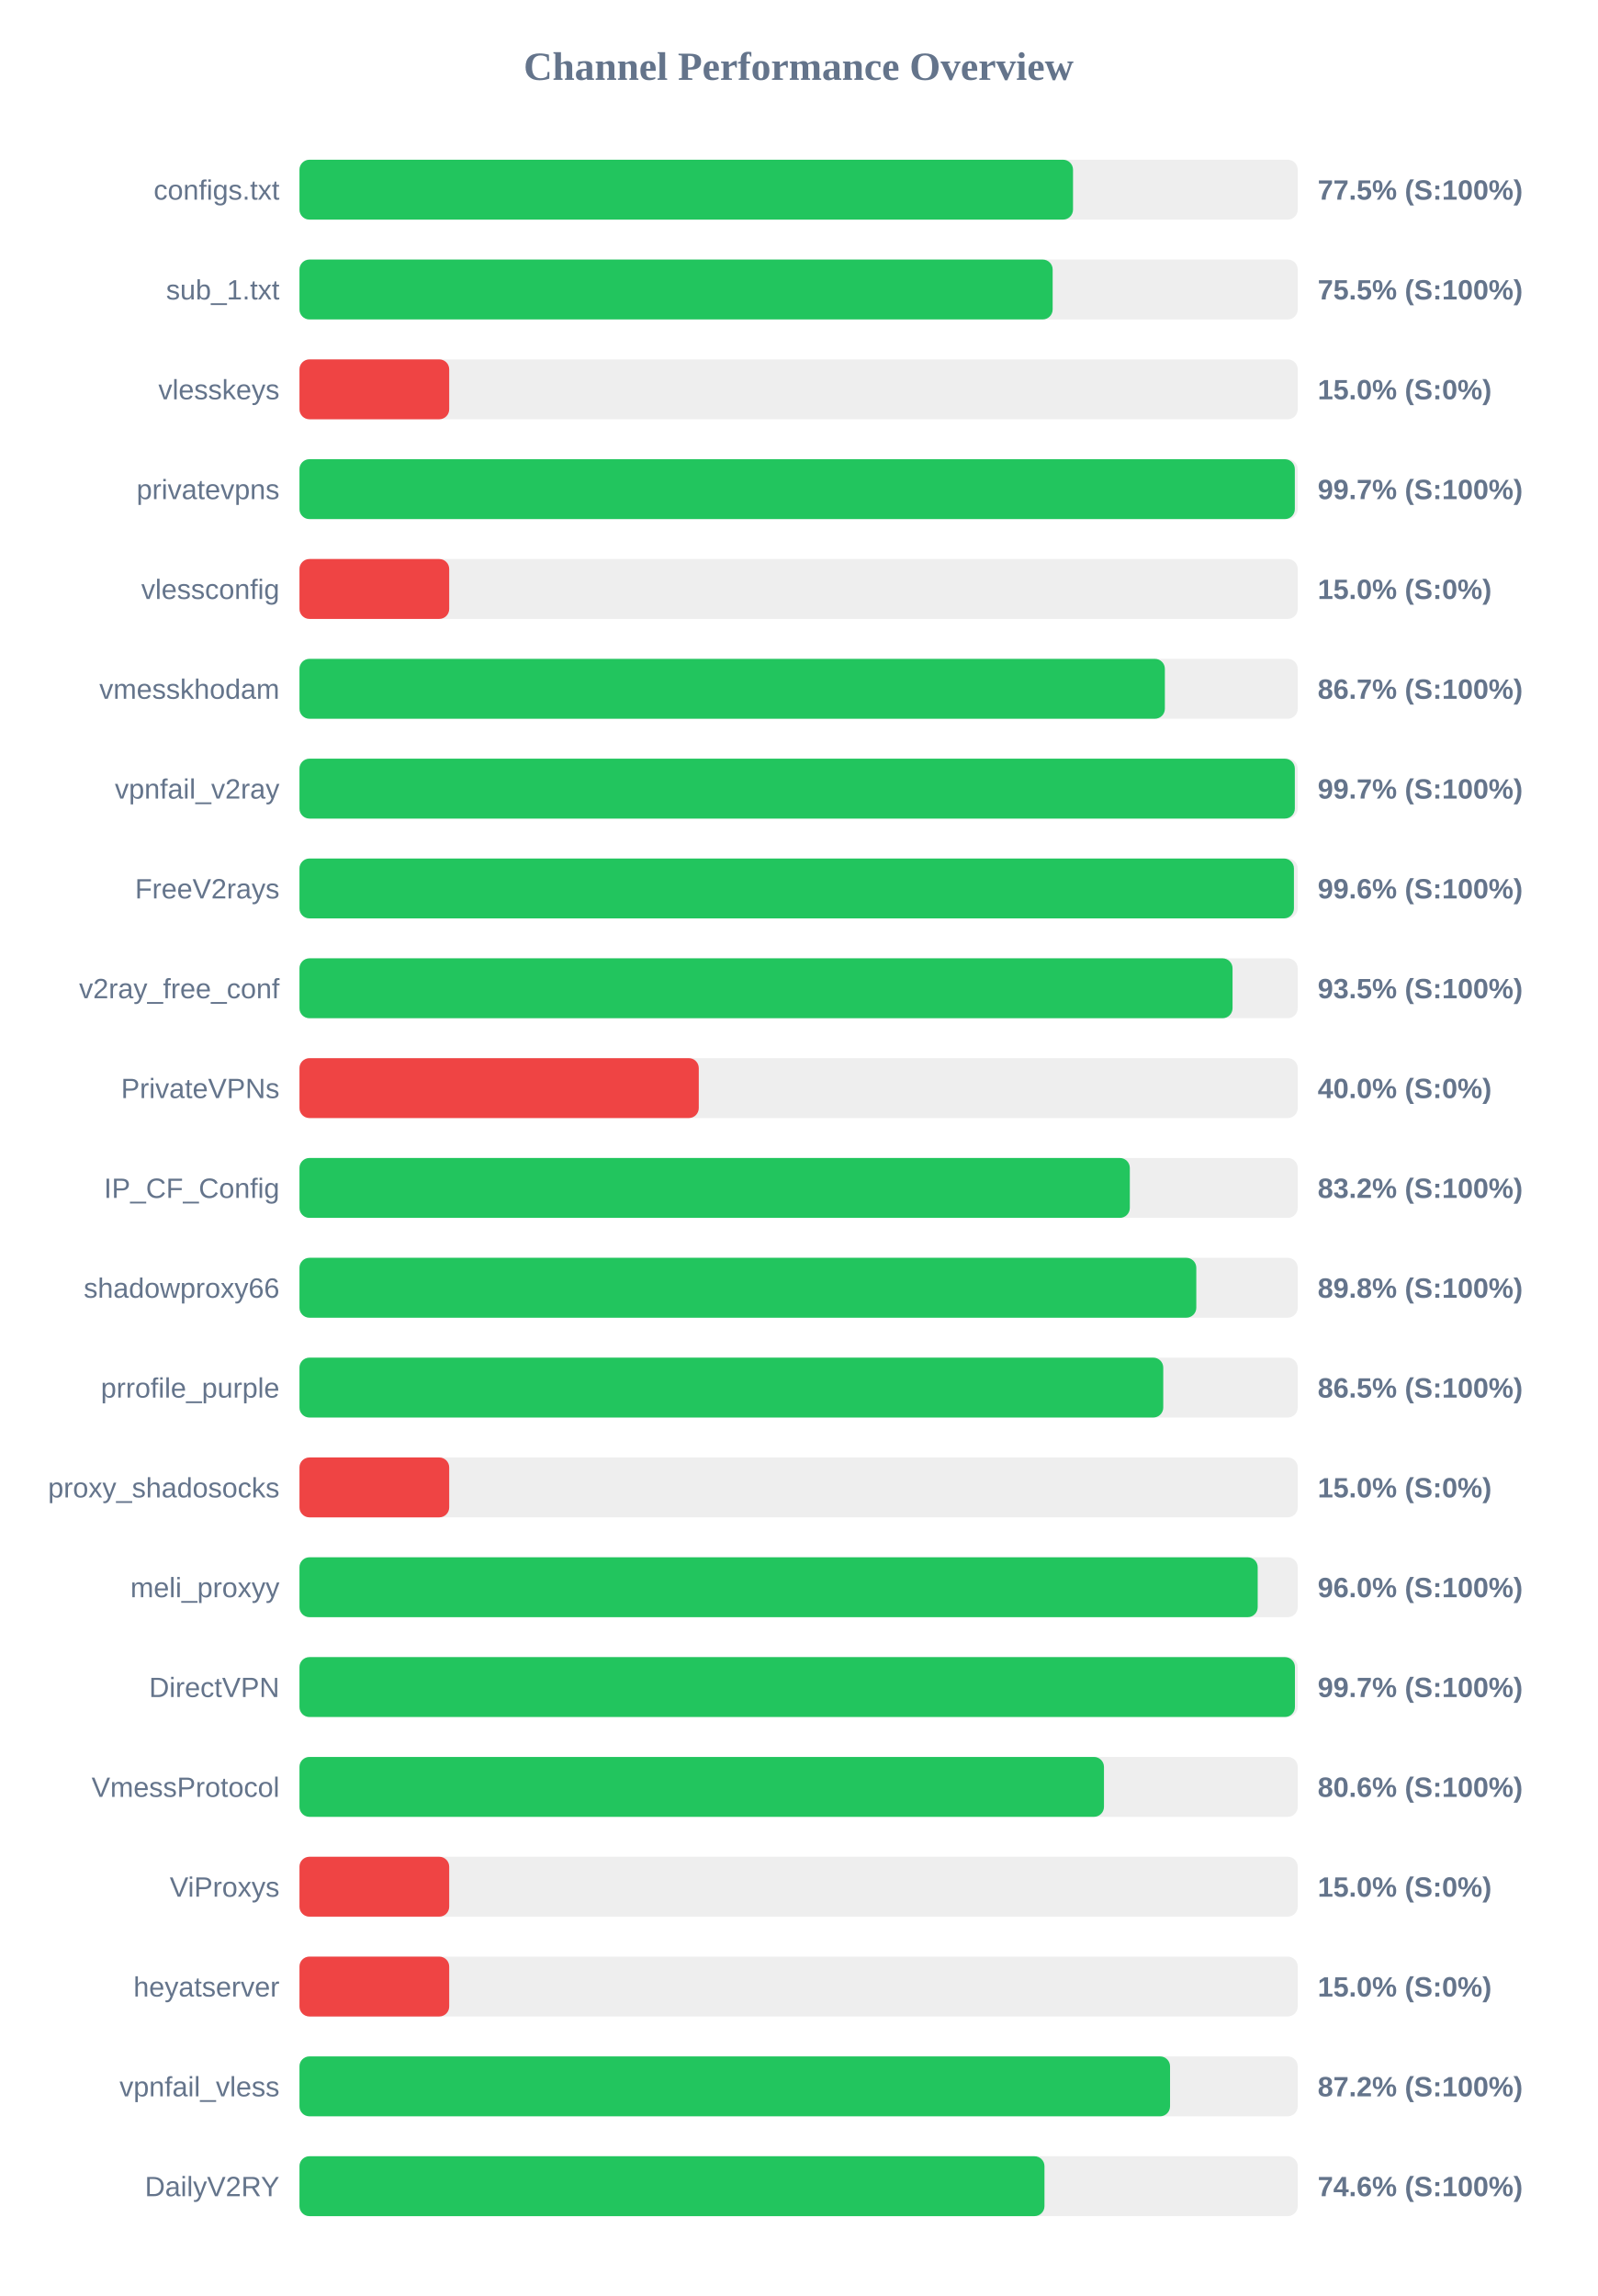
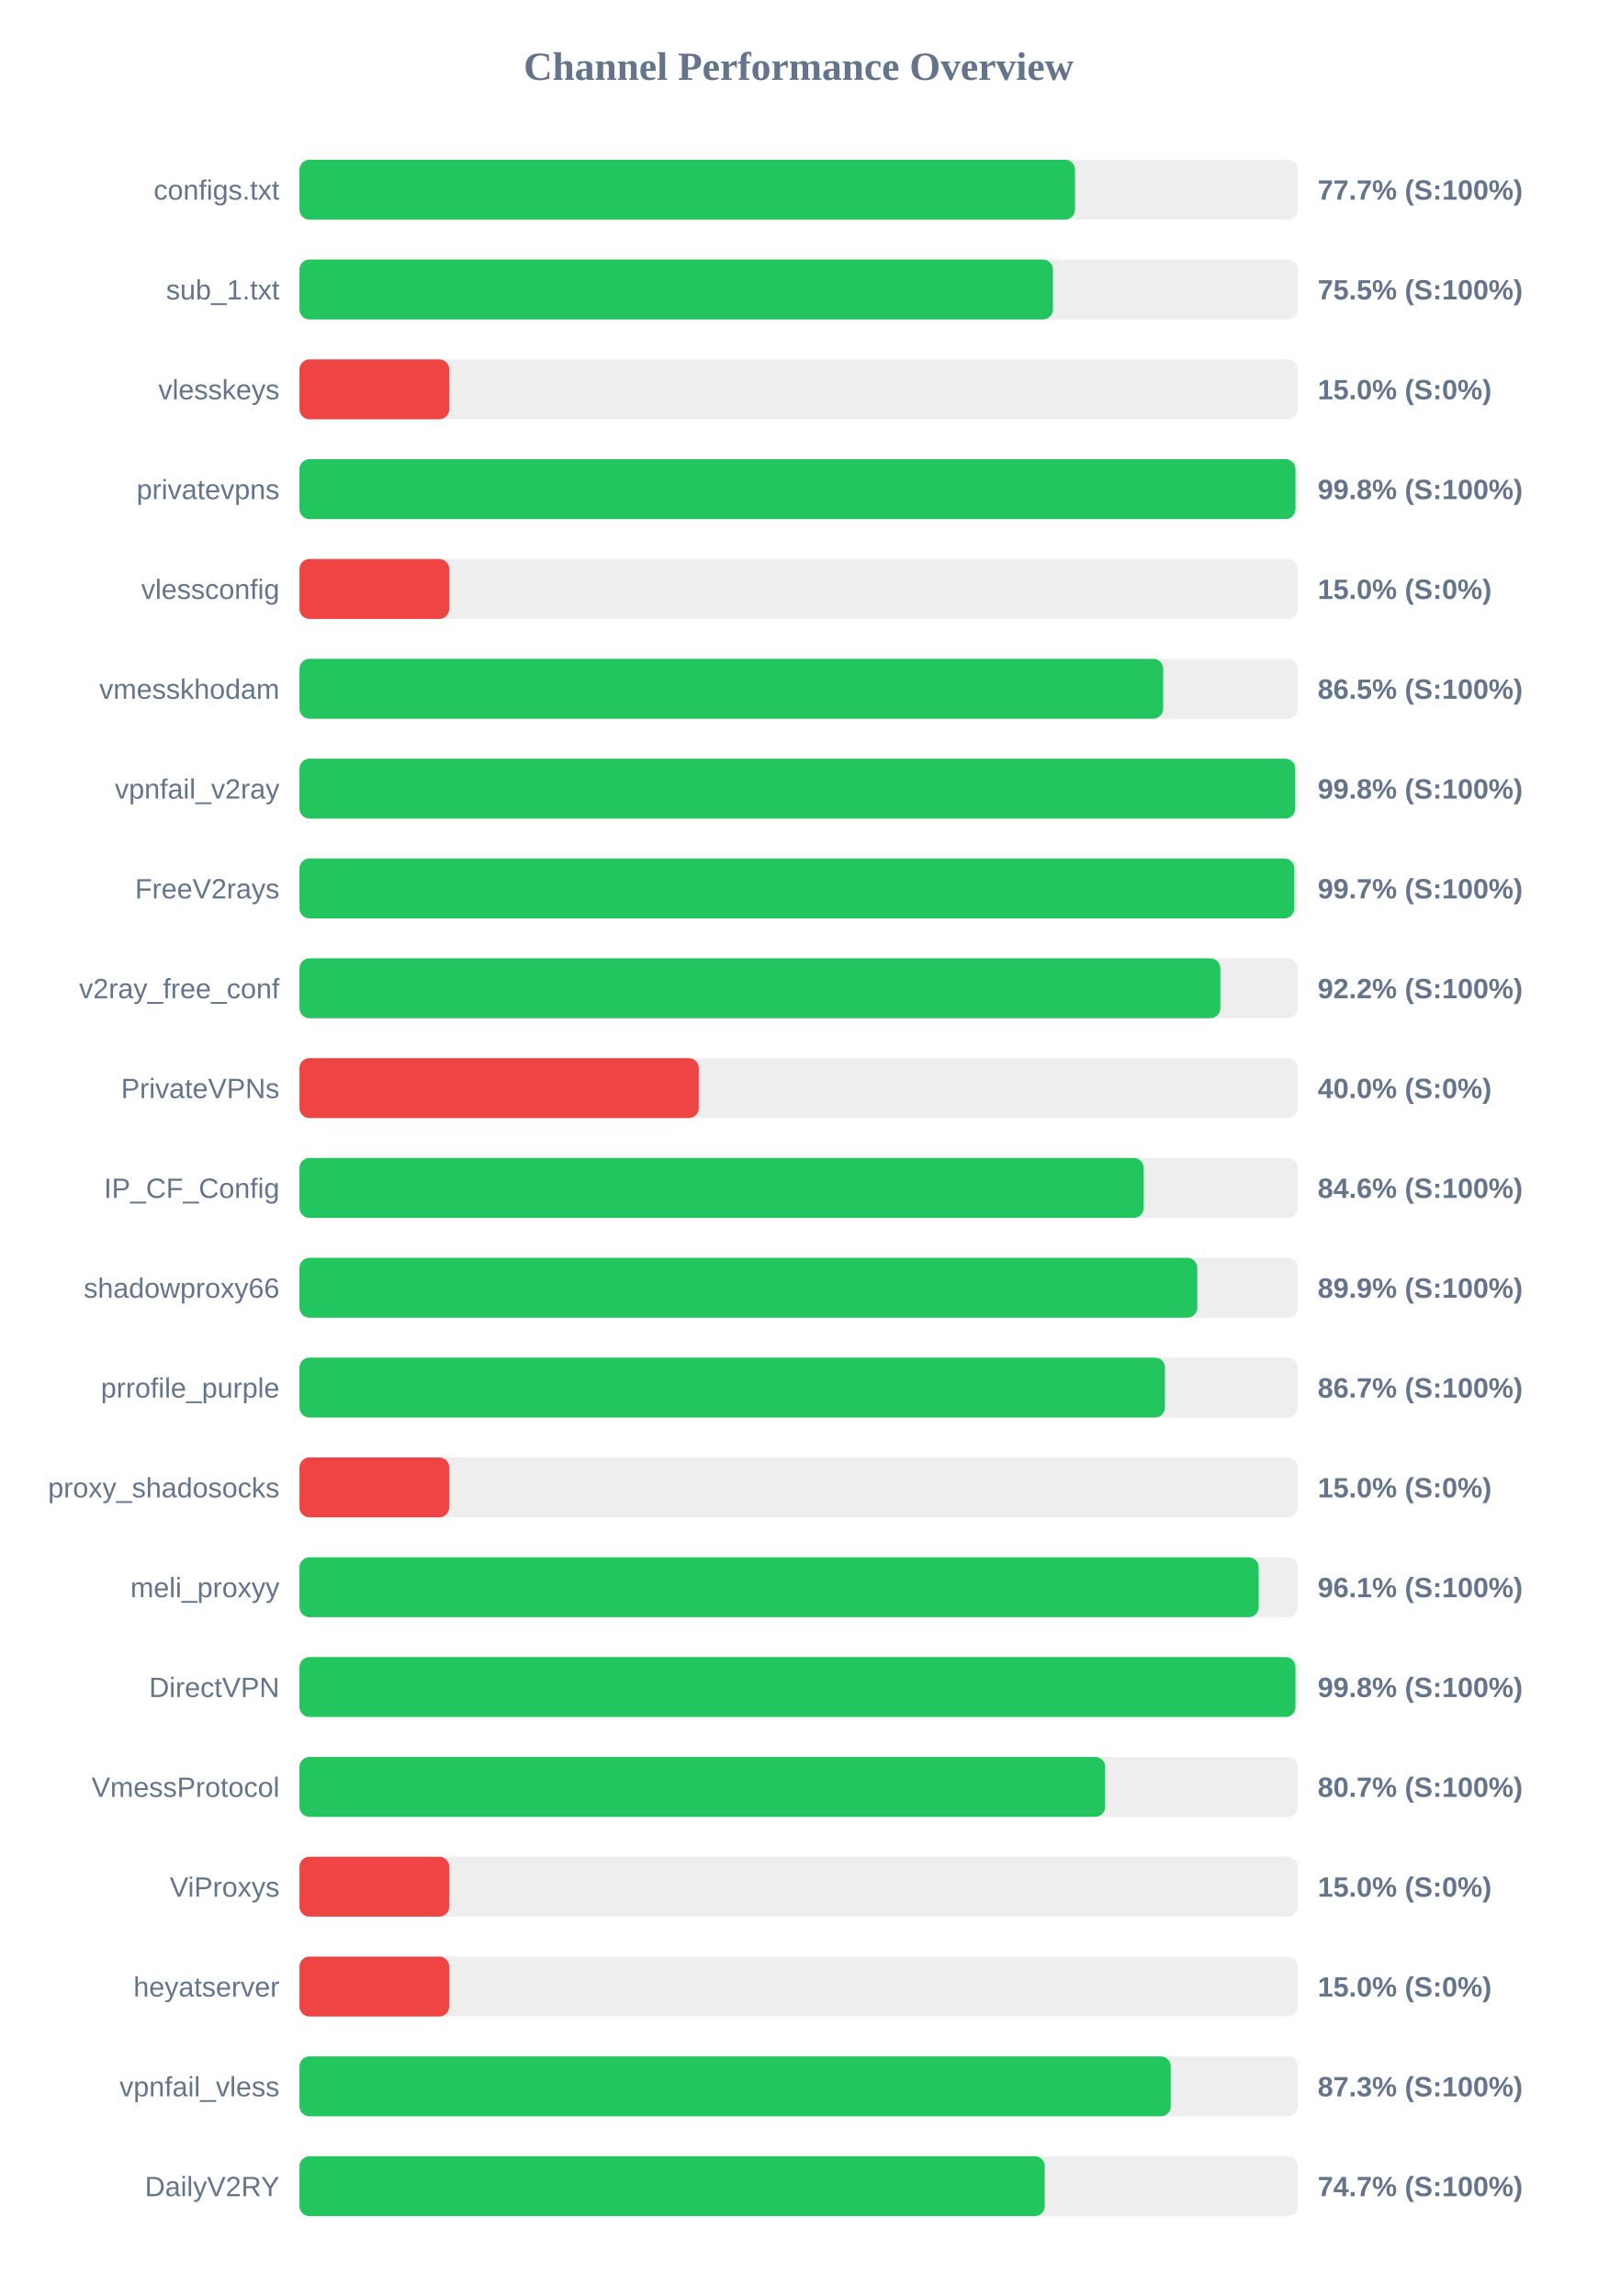
<svg xmlns="http://www.w3.org/2000/svg" width="800" height="1150" version="1.1">
  <style>
        .row { font: 14px Arial; fill: #64748b; }
        .score { font: bold 14px Arial; fill: #64748b; }
    </style>
  <text x="400" y="40" text-anchor="middle" font-size="20px" font-weight="bold" fill="#64748b">Channel Performance Overview</text>
  <rect x="150" y="80" width="500" height="30" fill="#eee" rx="5" />
-   <rect x="150" y="80" width="387.45" height="30" fill="#22c55e" rx="5" />
+   <rect x="150" y="80" width="388.45" height="30" fill="#22c55e" rx="5" />
  <text x="140" y="100" text-anchor="end" class="row">configs.txt</text>
-   <text x="660" y="100" text-anchor="start" class="score">77.5% (S:100%)</text>
+   <text x="660" y="100" text-anchor="start" class="score">77.7% (S:100%)</text>
  <rect x="150" y="130" width="500" height="30" fill="#eee" rx="5" />
-   <rect x="150" y="130" width="377.25" height="30" fill="#22c55e" rx="5" />
+   <rect x="150" y="130" width="377.4" height="30" fill="#22c55e" rx="5" />
  <text x="140" y="150" text-anchor="end" class="row">sub_1.txt</text>
  <text x="660" y="150" text-anchor="start" class="score">75.5% (S:100%)</text>
  <rect x="150" y="180" width="500" height="30" fill="#eee" rx="5" />
  <rect x="150" y="180" width="75.0" height="30" fill="#ef4444" rx="5" />
  <text x="140" y="200" text-anchor="end" class="row">vlesskeys</text>
  <text x="660" y="200" text-anchor="start" class="score">15.0% (S:0%)</text>
  <rect x="150" y="230" width="500" height="30" fill="#eee" rx="5" />
-   <rect x="150" y="230" width="498.55" height="30" fill="#22c55e" rx="5" />
+   <rect x="150" y="230" width="498.85" height="30" fill="#22c55e" rx="5" />
  <text x="140" y="250" text-anchor="end" class="row">privatevpns</text>
-   <text x="660" y="250" text-anchor="start" class="score">99.7% (S:100%)</text>
+   <text x="660" y="250" text-anchor="start" class="score">99.8% (S:100%)</text>
  <rect x="150" y="280" width="500" height="30" fill="#eee" rx="5" />
  <rect x="150" y="280" width="75.0" height="30" fill="#ef4444" rx="5" />
  <text x="140" y="300" text-anchor="end" class="row">vlessconfig</text>
  <text x="660" y="300" text-anchor="start" class="score">15.0% (S:0%)</text>
  <rect x="150" y="330" width="500" height="30" fill="#eee" rx="5" />
-   <rect x="150" y="330" width="433.45" height="30" fill="#22c55e" rx="5" />
+   <rect x="150" y="330" width="432.6" height="30" fill="#22c55e" rx="5" />
  <text x="140" y="350" text-anchor="end" class="row">vmesskhodam</text>
-   <text x="660" y="350" text-anchor="start" class="score">86.7% (S:100%)</text>
+   <text x="660" y="350" text-anchor="start" class="score">86.5% (S:100%)</text>
  <rect x="150" y="380" width="500" height="30" fill="#eee" rx="5" />
-   <rect x="150" y="380" width="498.55" height="30" fill="#22c55e" rx="5" />
+   <rect x="150" y="380" width="498.75" height="30" fill="#22c55e" rx="5" />
  <text x="140" y="400" text-anchor="end" class="row">vpnfail_v2ray</text>
-   <text x="660" y="400" text-anchor="start" class="score">99.7% (S:100%)</text>
+   <text x="660" y="400" text-anchor="start" class="score">99.8% (S:100%)</text>
  <rect x="150" y="430" width="500" height="30" fill="#eee" rx="5" />
-   <rect x="150" y="430" width="498.1" height="30" fill="#22c55e" rx="5" />
+   <rect x="150" y="430" width="498.25" height="30" fill="#22c55e" rx="5" />
  <text x="140" y="450" text-anchor="end" class="row">FreeV2rays</text>
-   <text x="660" y="450" text-anchor="start" class="score">99.6% (S:100%)</text>
+   <text x="660" y="450" text-anchor="start" class="score">99.7% (S:100%)</text>
  <rect x="150" y="480" width="500" height="30" fill="#eee" rx="5" />
-   <rect x="150" y="480" width="467.35" height="30" fill="#22c55e" rx="5" />
+   <rect x="150" y="480" width="461.25" height="30" fill="#22c55e" rx="5" />
  <text x="140" y="500" text-anchor="end" class="row">v2ray_free_conf</text>
-   <text x="660" y="500" text-anchor="start" class="score">93.5% (S:100%)</text>
+   <text x="660" y="500" text-anchor="start" class="score">92.2% (S:100%)</text>
  <rect x="150" y="530" width="500" height="30" fill="#eee" rx="5" />
  <rect x="150" y="530" width="200.0" height="30" fill="#ef4444" rx="5" />
  <text x="140" y="550" text-anchor="end" class="row">PrivateVPNs</text>
  <text x="660" y="550" text-anchor="start" class="score">40.0% (S:0%)</text>
  <rect x="150" y="580" width="500" height="30" fill="#eee" rx="5" />
-   <rect x="150" y="580" width="415.9" height="30" fill="#22c55e" rx="5" />
+   <rect x="150" y="580" width="422.85" height="30" fill="#22c55e" rx="5" />
  <text x="140" y="600" text-anchor="end" class="row">IP_CF_Config</text>
-   <text x="660" y="600" text-anchor="start" class="score">83.2% (S:100%)</text>
+   <text x="660" y="600" text-anchor="start" class="score">84.6% (S:100%)</text>
  <rect x="150" y="630" width="500" height="30" fill="#eee" rx="5" />
-   <rect x="150" y="630" width="449.2" height="30" fill="#22c55e" rx="5" />
+   <rect x="150" y="630" width="449.7" height="30" fill="#22c55e" rx="5" />
  <text x="140" y="650" text-anchor="end" class="row">shadowproxy66</text>
-   <text x="660" y="650" text-anchor="start" class="score">89.8% (S:100%)</text>
+   <text x="660" y="650" text-anchor="start" class="score">89.9% (S:100%)</text>
  <rect x="150" y="680" width="500" height="30" fill="#eee" rx="5" />
-   <rect x="150" y="680" width="432.65" height="30" fill="#22c55e" rx="5" />
+   <rect x="150" y="680" width="433.5" height="30" fill="#22c55e" rx="5" />
  <text x="140" y="700" text-anchor="end" class="row">prrofile_purple</text>
-   <text x="660" y="700" text-anchor="start" class="score">86.5% (S:100%)</text>
+   <text x="660" y="700" text-anchor="start" class="score">86.7% (S:100%)</text>
  <rect x="150" y="730" width="500" height="30" fill="#eee" rx="5" />
  <rect x="150" y="730" width="75.0" height="30" fill="#ef4444" rx="5" />
  <text x="140" y="750" text-anchor="end" class="row">proxy_shadosocks</text>
  <text x="660" y="750" text-anchor="start" class="score">15.0% (S:0%)</text>
  <rect x="150" y="780" width="500" height="30" fill="#eee" rx="5" />
-   <rect x="150" y="780" width="479.95" height="30" fill="#22c55e" rx="5" />
+   <rect x="150" y="780" width="480.45" height="30" fill="#22c55e" rx="5" />
  <text x="140" y="800" text-anchor="end" class="row">meli_proxyy</text>
-   <text x="660" y="800" text-anchor="start" class="score">96.0% (S:100%)</text>
+   <text x="660" y="800" text-anchor="start" class="score">96.1% (S:100%)</text>
  <rect x="150" y="830" width="500" height="30" fill="#eee" rx="5" />
-   <rect x="150" y="830" width="498.6" height="30" fill="#22c55e" rx="5" />
+   <rect x="150" y="830" width="498.85" height="30" fill="#22c55e" rx="5" />
  <text x="140" y="850" text-anchor="end" class="row">DirectVPN</text>
-   <text x="660" y="850" text-anchor="start" class="score">99.7% (S:100%)</text>
+   <text x="660" y="850" text-anchor="start" class="score">99.8% (S:100%)</text>
  <rect x="150" y="880" width="500" height="30" fill="#eee" rx="5" />
-   <rect x="150" y="880" width="402.95" height="30" fill="#22c55e" rx="5" />
+   <rect x="150" y="880" width="403.55" height="30" fill="#22c55e" rx="5" />
  <text x="140" y="900" text-anchor="end" class="row">VmessProtocol</text>
-   <text x="660" y="900" text-anchor="start" class="score">80.6% (S:100%)</text>
+   <text x="660" y="900" text-anchor="start" class="score">80.7% (S:100%)</text>
  <rect x="150" y="930" width="500" height="30" fill="#eee" rx="5" />
  <rect x="150" y="930" width="75.0" height="30" fill="#ef4444" rx="5" />
  <text x="140" y="950" text-anchor="end" class="row">ViProxys</text>
  <text x="660" y="950" text-anchor="start" class="score">15.0% (S:0%)</text>
  <rect x="150" y="980" width="500" height="30" fill="#eee" rx="5" />
  <rect x="150" y="980" width="75.0" height="30" fill="#ef4444" rx="5" />
  <text x="140" y="1000" text-anchor="end" class="row">heyatserver</text>
  <text x="660" y="1000" text-anchor="start" class="score">15.0% (S:0%)</text>
  <rect x="150" y="1030" width="500" height="30" fill="#eee" rx="5" />
-   <rect x="150" y="1030" width="436.05" height="30" fill="#22c55e" rx="5" />
+   <rect x="150" y="1030" width="436.4" height="30" fill="#22c55e" rx="5" />
  <text x="140" y="1050" text-anchor="end" class="row">vpnfail_vless</text>
-   <text x="660" y="1050" text-anchor="start" class="score">87.2% (S:100%)</text>
+   <text x="660" y="1050" text-anchor="start" class="score">87.3% (S:100%)</text>
  <rect x="150" y="1080" width="500" height="30" fill="#eee" rx="5" />
-   <rect x="150" y="1080" width="373.15" height="30" fill="#22c55e" rx="5" />
+   <rect x="150" y="1080" width="373.3" height="30" fill="#22c55e" rx="5" />
  <text x="140" y="1100" text-anchor="end" class="row">DailyV2RY</text>
-   <text x="660" y="1100" text-anchor="start" class="score">74.6% (S:100%)</text>
+   <text x="660" y="1100" text-anchor="start" class="score">74.7% (S:100%)</text>
</svg>
